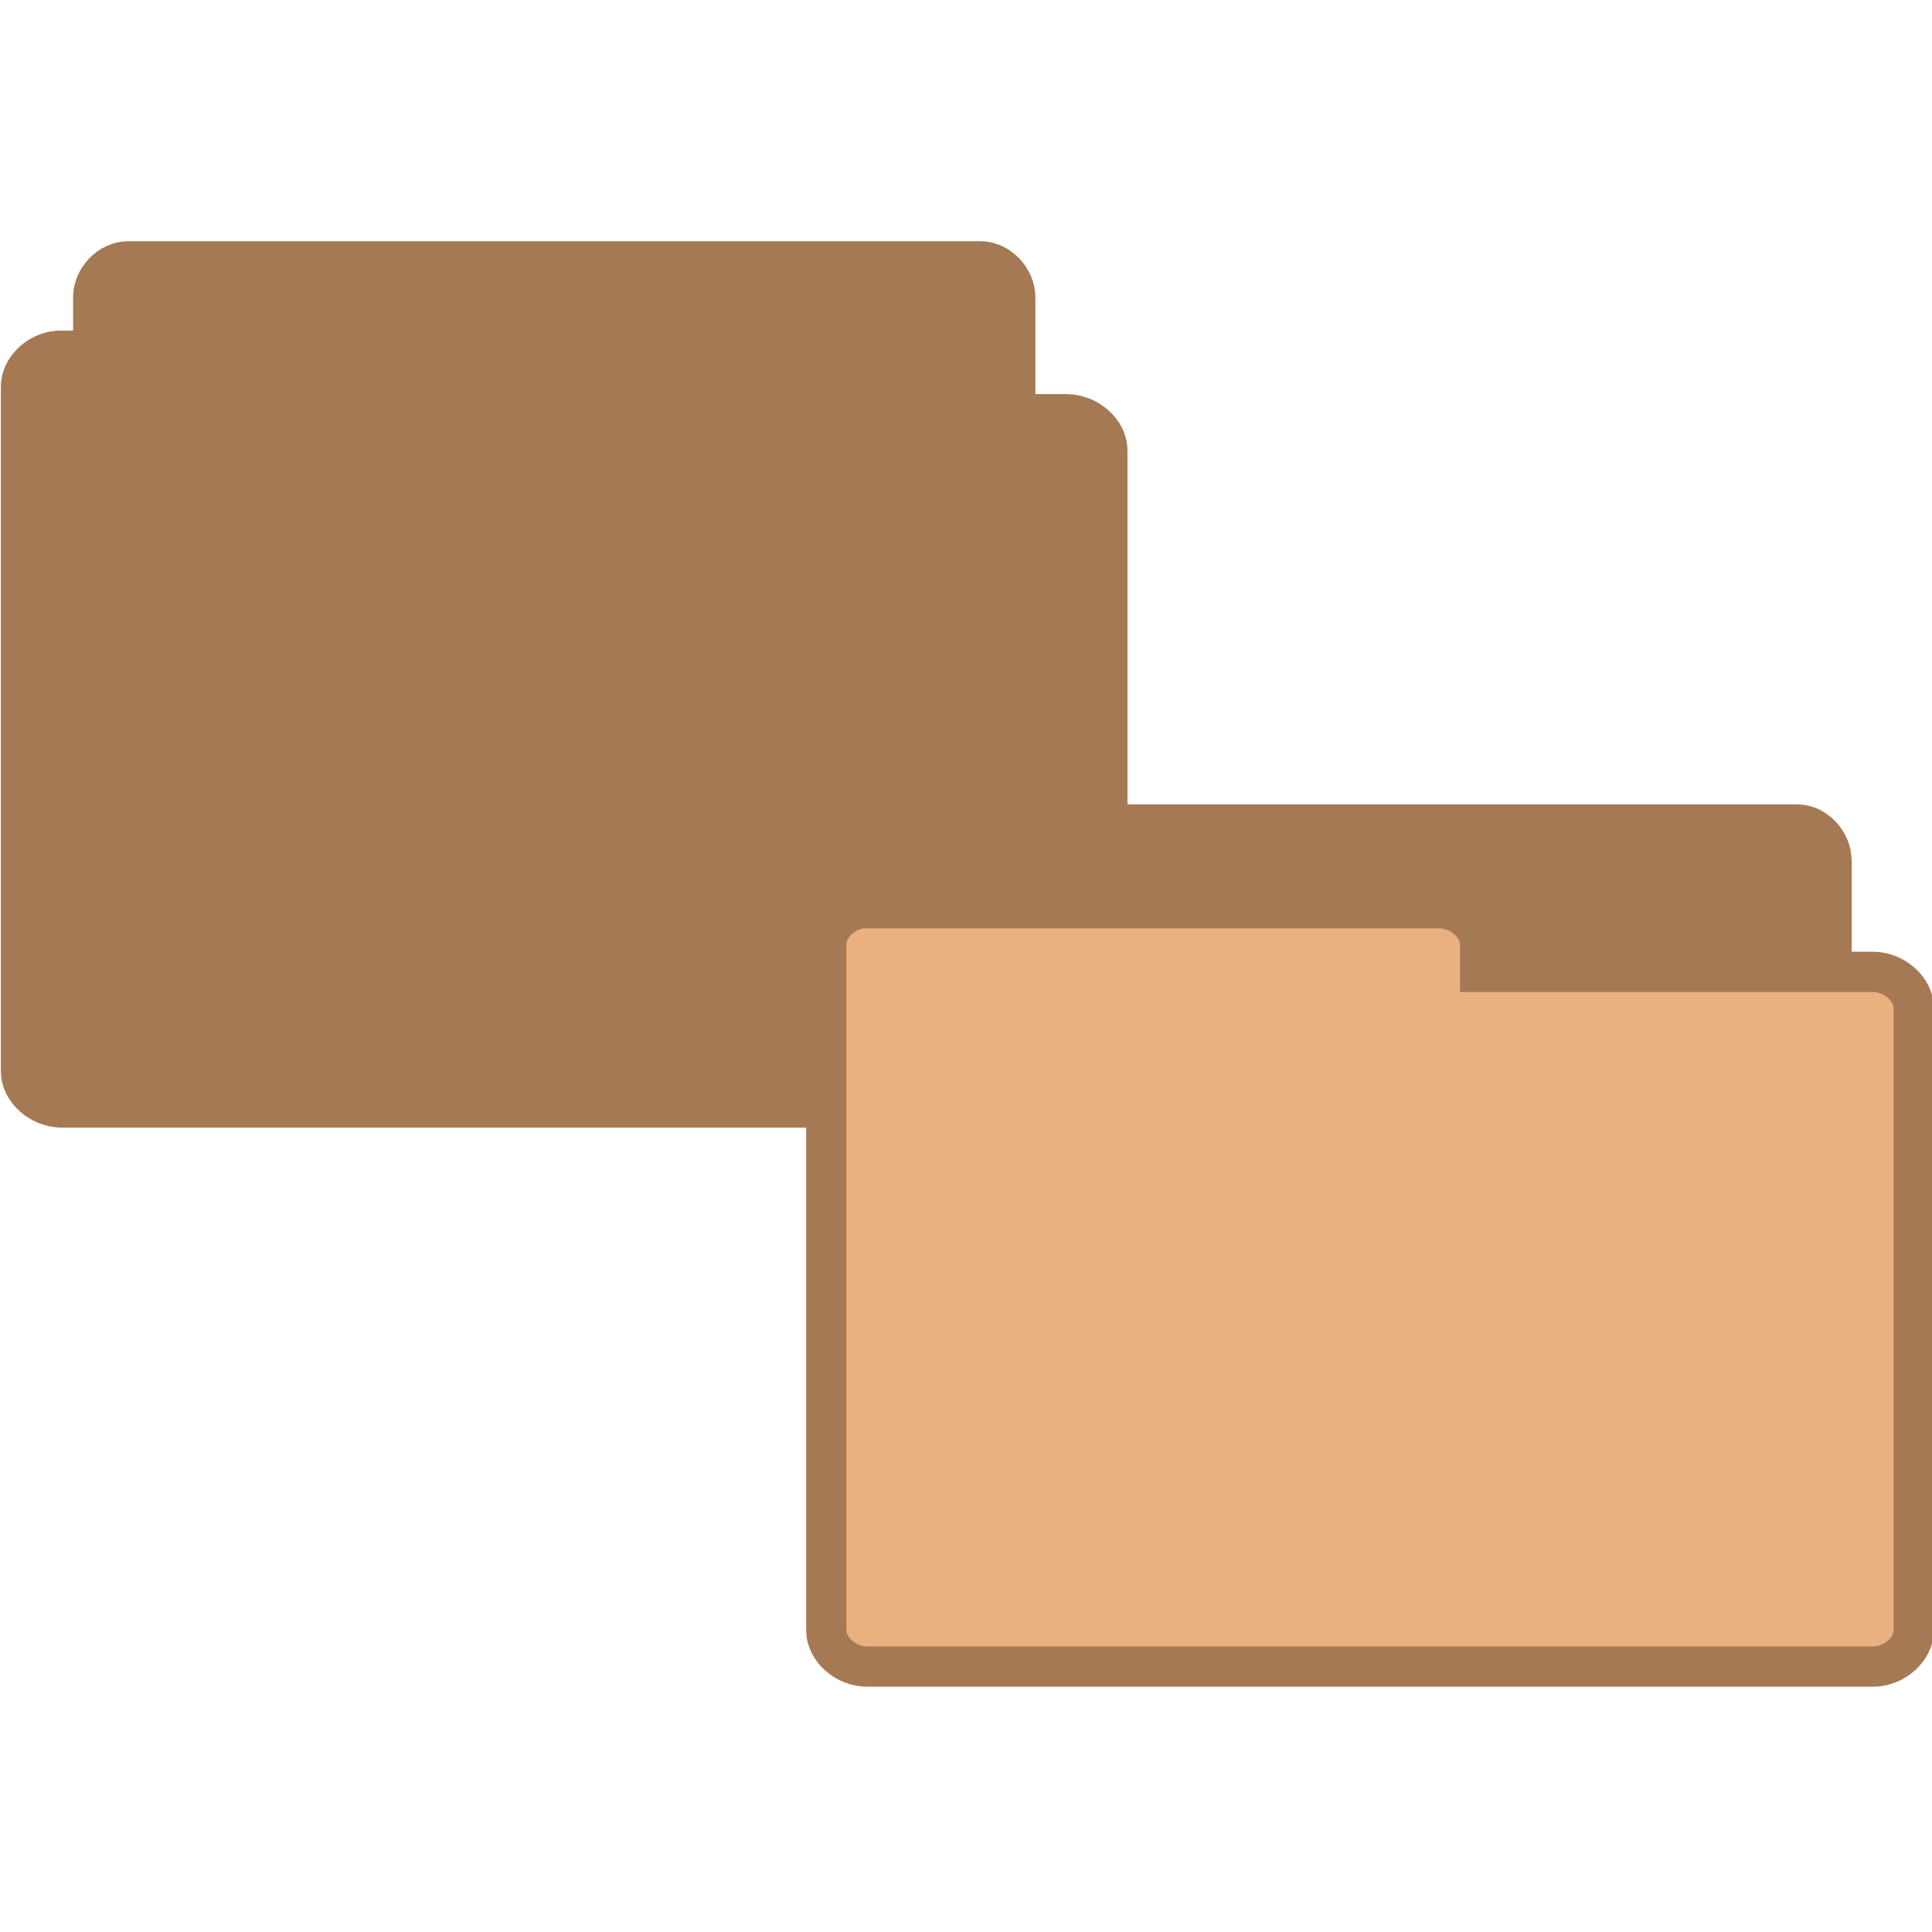
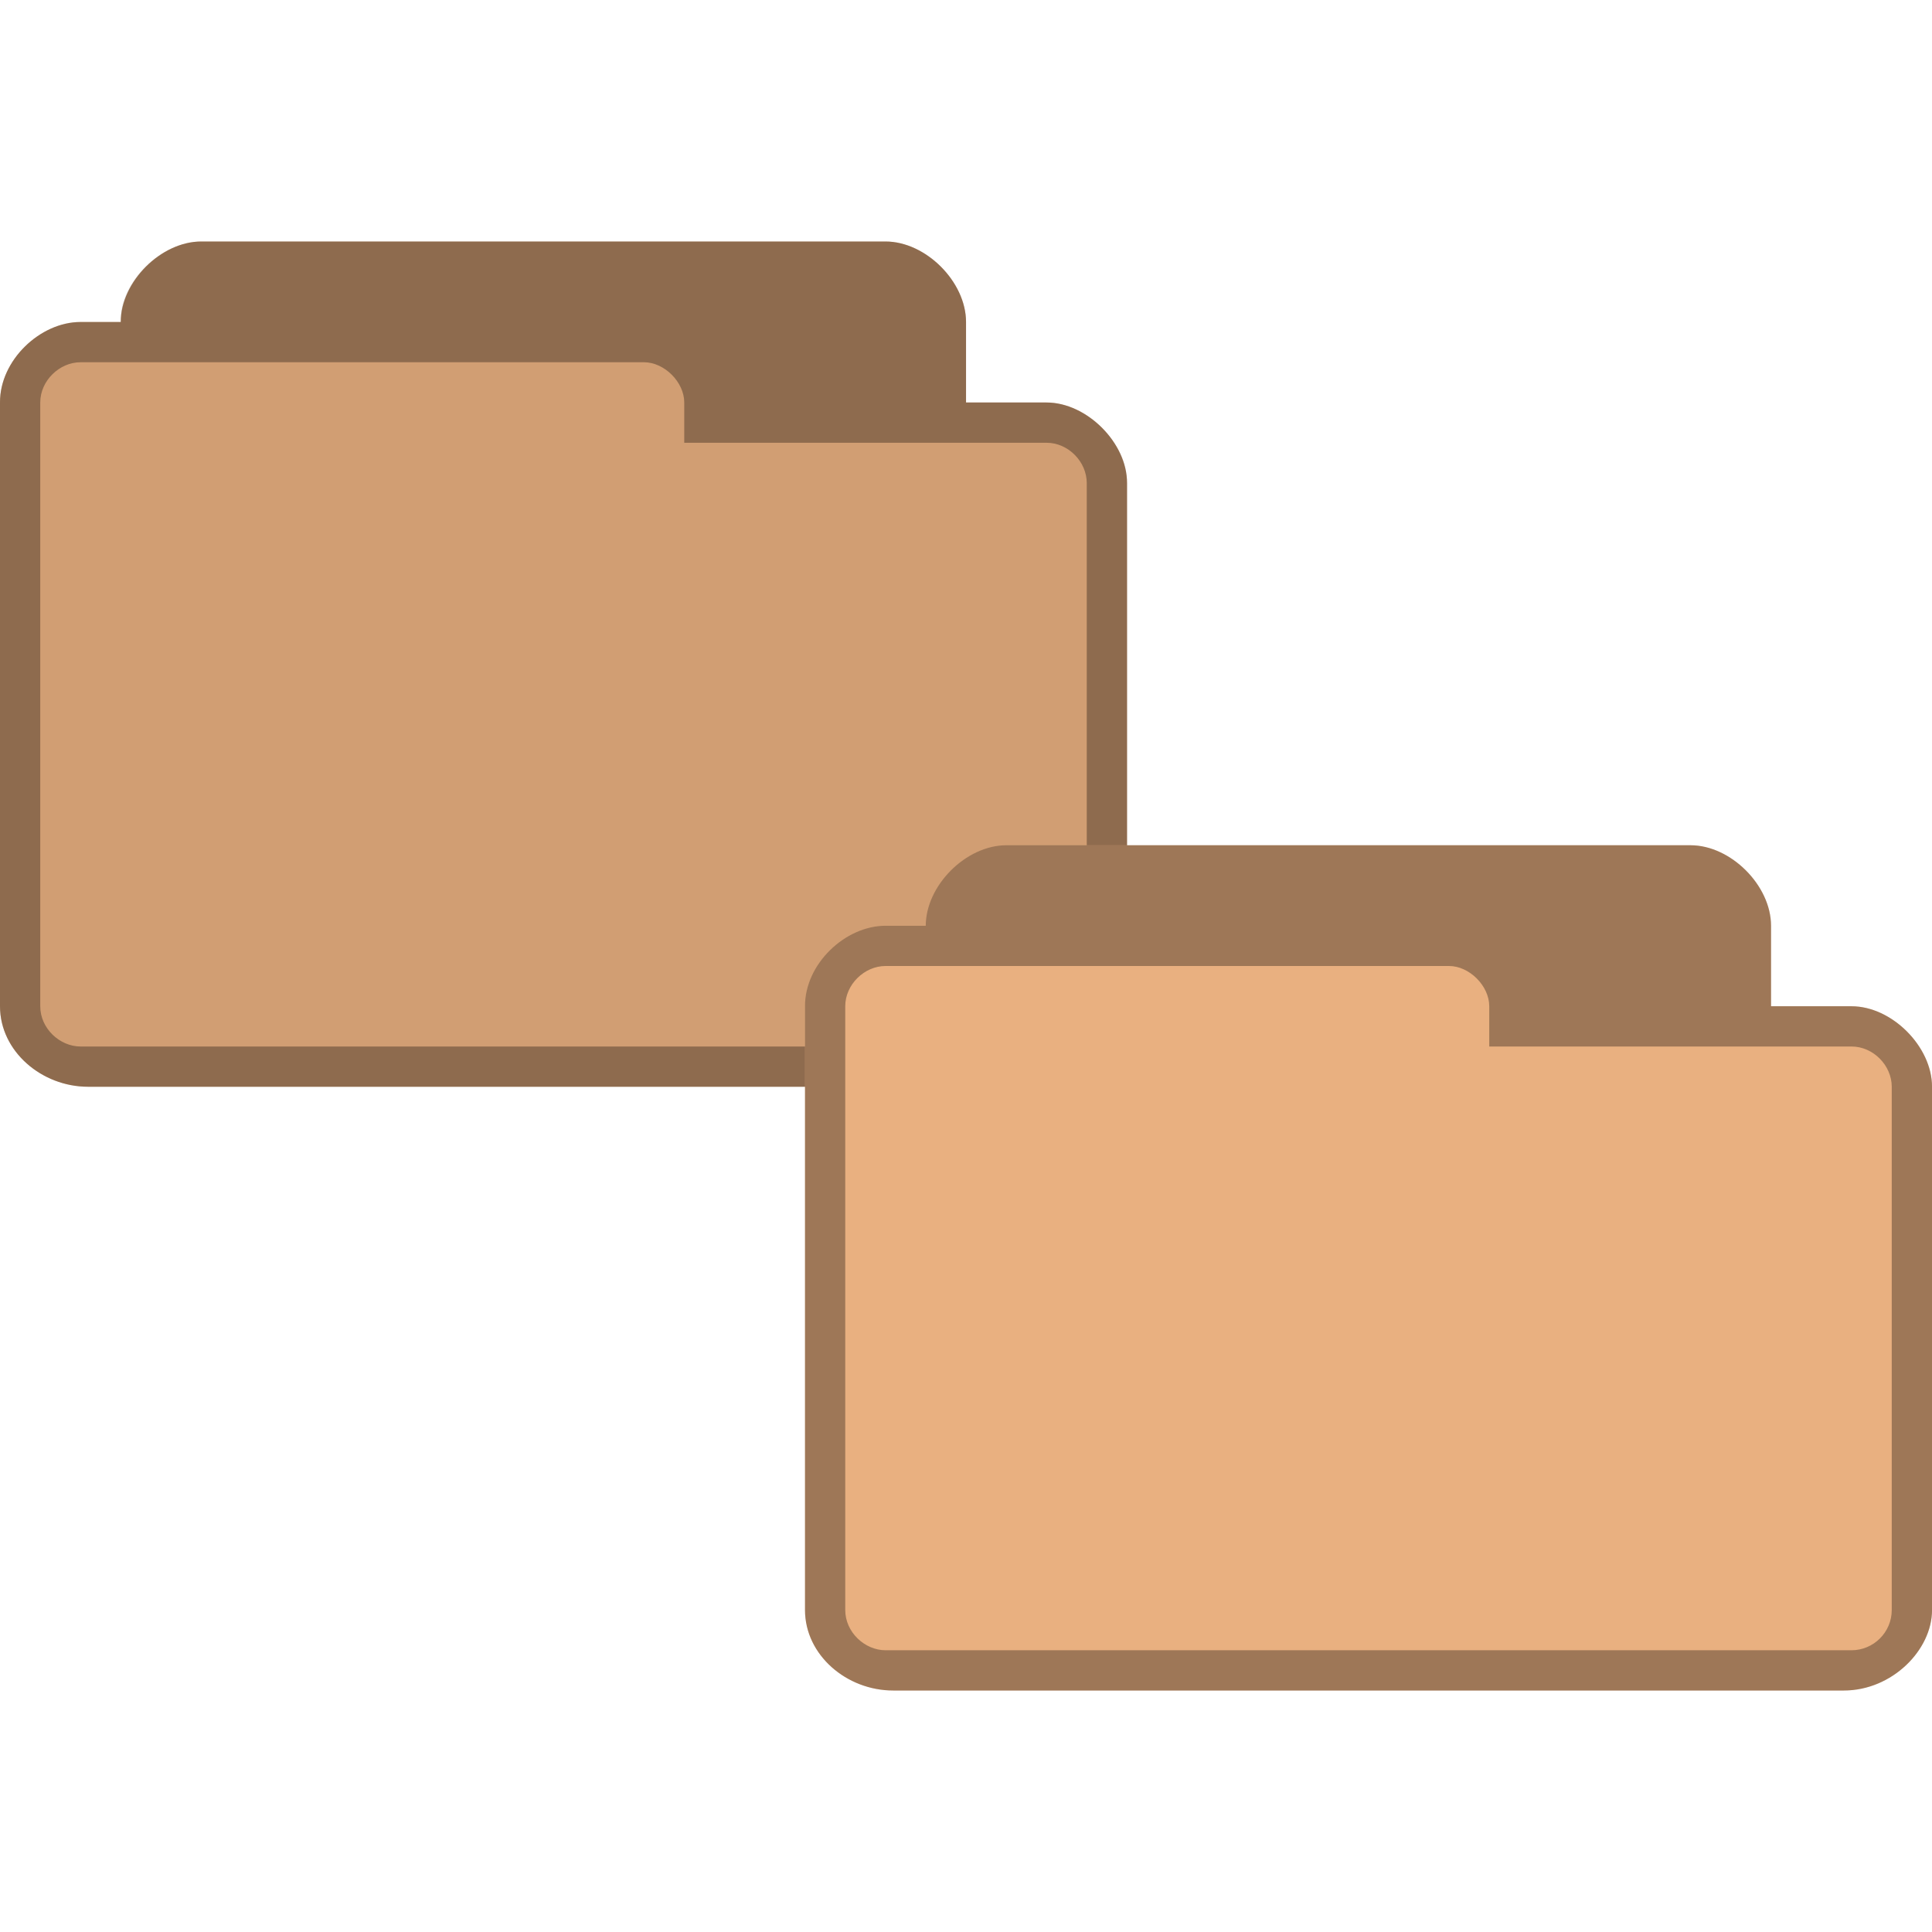
- <svg xmlns="http://www.w3.org/2000/svg" width="48" viewBox="0 0 48 48" height="48">
-   <g style="stroke:#a57953;line-height:normal">
-     <g style="stroke-width:.838" transform="matrix(1.1993 0 0 1.18688 -4.57332 -4.12245)">
-       <path style="fill:#a57953" d="M 6.393,24.794 C 6.042,24.758 5.745,24.41 5.746,24.037 l 0,-14.337 c 3.67e-5,-0.397 0.341,-0.757 0.716,-0.757 l 17.665,0 c 0.375,4.05e-5 0.716,0.361 0.716,0.757 l 0,13.007 c -3.9e-5,0.397 -0.341,0.757 -0.716,0.757 l -6.898,0 0,0.573 c -3.7e-5,0.397 -0.341,0.757 -0.716,0.757 l -10.051,0 c -0.023,0.001 -0.046,0.001 -0.07,0 z" />
-       <path style="fill:#a57953" d="m 5.012,10.813 c -0.414,0.036 -0.764,0.384 -0.762,0.757 l 0,14.331 c 4.42e-5,0.396 0.402,0.757 0.844,0.757 l 20.813,0 c 0.442,-4e-5 0.844,-0.361 0.844,-0.757 l 0,-13.001 c -4.5e-5,-0.396 -0.402,-0.757 -0.844,-0.757 l -8.127,0 0,-0.573 c -4.4e-5,-0.396 -0.402,-0.757 -0.844,-0.757 l -11.842,0 c -0.027,-0.001 -0.055,-0.001 -0.082,0 z" />
-     </g>
-     <g style="stroke-width:1.185">
-       <path style="fill:#a57953;stroke-width:1" d="m 23.505,39.407 c -0.419,-0.043 -0.773,-0.459 -0.771,-0.904 l 0,-17.115 c 4.4e-5,-0.473 0.407,-0.904 0.854,-0.904 l 21.062,0 c 0.447,4.7e-5 0.854,0.431 0.854,0.904 l 0,15.527 c -4.8e-5,0.473 -0.407,0.904 -0.854,0.904 l -8.224,0 0,0.684 c -4.6e-5,0.473 -0.407,0.904 -0.854,0.904 l -11.984,0 c -0.028,0.001 -0.055,0.001 -0.083,0 z" />
-       <path style="fill:#e9b080;stroke-width:1" d="m 21.444,22.564 c -0.497,0.043 -0.917,0.457 -0.915,0.9 l 0,17.042 c 5.4e-5,0.471 0.483,0.9 1.013,0.9 l 24.991,0 c 0.53,-4.6e-5 1.013,-0.429 1.013,-0.9 l 0,-15.46 c -5.4e-5,-0.471 -0.483,-0.9 -1.013,-0.9 l -9.759,0 0,-0.681 c -5.4e-5,-0.471 -0.483,-0.9 -1.013,-0.9 l -14.219,0 c -0.033,-0.001 -0.066,-0.001 -0.098,0 z" />
-     </g>
-   </g>
+ <svg xmlns="http://www.w3.org/2000/svg" width="48" viewBox="0 0 48 48" height="48" id="svg2" version="1.1">
+   <defs id="defs20" />
+   <path style="font-size:medium;font-style:normal;font-variant:normal;font-weight:normal;font-stretch:normal;text-indent:0;text-align:start;text-decoration:none;line-height:normal;letter-spacing:normal;word-spacing:normal;text-transform:none;direction:ltr;block-progression:tb;writing-mode:lr-tb;text-anchor:start;baseline-shift:baseline;opacity:1;color:#000000;fill:#e9b080;fill-opacity:1;fill-rule:nonzero;stroke:none;stroke-width:1;marker:none;visibility:visible;display:inline;overflow:visible;enable-background:accumulate;font-family:Sans;-inkscape-font-specification:Sans" d="m 5,6 c -1,0 -2,1 -2,2 l -0.407,0 -0.593,0 c -1,0 -2.006,0.949 -2,2 l 0,15 C 1.5102538e-4,26.121 1.038,27 2.188,27 l 23.625,0 c 1.188,0 2.188,-1 2.188,-2 l 0,-13 c 0,-1 -1,-2 -2,-2 l -2,0 0,-2 c 0,-1 -1,-2 -2,-2 z" id="path3770-1" />
+   <path style="font-size:medium;font-style:normal;font-variant:normal;font-weight:normal;font-stretch:normal;text-indent:0;text-align:start;text-decoration:none;line-height:normal;letter-spacing:normal;word-spacing:normal;text-transform:none;direction:ltr;block-progression:tb;writing-mode:lr-tb;text-anchor:start;baseline-shift:baseline;opacity:1;color:#000000;fill:#000000;fill-opacity:0.322;fill-rule:nonzero;stroke:none;stroke-width:1;marker:none;visibility:visible;display:inline;overflow:visible;enable-background:accumulate;font-family:Sans;-inkscape-font-specification:Sans" d="m 5,6 c -1,0 -2,1 -2,2 l -0.47,0 -0.53,0 c -1,0 -2.006,0.949 -2,2 l 0,15 C 1.5102538e-4,26.121 1.038,27 2.188,27 l 23.625,0 c 1.188,-1e-6 2.188,-1 2.188,-2 l 0,-13 c 0,-1 -1,-2 -2,-2 l -2,0 0,-2 c 0,-1 -1,-2 -2,-2 z m -3,3 14,-10e-7 c 0.507,0 1,0.494 1,1 l 0,1 9,0 c 0.541,0 1,0.472 1,1 l 0,13 c 0,0.554 -0.452,1 -1,1 l -24,0 c -0.513,0 -1,-0.446 -1,-1 l 0,-15 c 0,-0.543 0.479,-1 1,-1 z" id="path3779-8" />
+   <path style="font-size:medium;font-style:normal;font-variant:normal;font-weight:normal;font-stretch:normal;text-indent:0;text-align:start;text-decoration:none;line-height:normal;letter-spacing:normal;word-spacing:normal;text-transform:none;direction:ltr;block-progression:tb;writing-mode:lr-tb;text-anchor:start;baseline-shift:baseline;opacity:1;color:#000000;fill:#000000;fill-opacity:0.102;fill-rule:nonzero;stroke:none;stroke-width:1;marker:none;visibility:visible;display:inline;overflow:visible;enable-background:accumulate;font-family:Sans;-inkscape-font-specification:Sans" d="M 5 6 C 4.125 6 3.236 6.764 3.031 7.625 C 3.002 7.748 3 7.875 3 8 L 2.594 8 L 2 8 C 1 8 -0.006 8.949 0 10 L 0 25 C 0 26.121 1.038 27 2.188 27 L 25.812 27 C 26.258 27 26.682 26.854 27.031 26.625 C 27.498 26.32 27.85 25.867 27.969 25.375 C 27.998 25.252 28 25.125 28 25 L 28 12 C 28 11.75 27.953 11.516 27.844 11.281 C 27.516 10.578 26.75 10 26 10 L 24 10 L 24 8 C 24 7 23 6 22 6 L 5 6 z " id="path3780" />
+   <path style="font-size:medium;font-style:normal;font-variant:normal;font-weight:normal;font-stretch:normal;text-indent:0;text-align:start;text-decoration:none;line-height:normal;letter-spacing:normal;word-spacing:normal;text-transform:none;direction:ltr;block-progression:tb;writing-mode:lr-tb;text-anchor:start;baseline-shift:baseline;color:#000000;fill:#e9b080;fill-opacity:1;fill-rule:nonzero;stroke:none;stroke-width:1;marker:none;visibility:visible;display:inline;overflow:visible;enable-background:accumulate;font-family:Sans;-inkscape-font-specification:Sans" d="m 25,21 c -1,0 -2,1 -2,2 l -0.407,0 -0.593,0 c -1,0 -2.006,0.949 -2,2 l 0,15 c 1.28e-4,1.121 1.038,2 2.188,2 l 23.625,0 c 1.188,0 2.188,-1 2.188,-2 l 0,-13 c 0,-1 -1,-2 -2,-2 l -2,0 0,-2 c 0,-1 -1,-2 -2,-2 z" id="path3770" />
+   <path style="font-size:medium;font-style:normal;font-variant:normal;font-weight:normal;font-stretch:normal;text-indent:0;text-align:start;text-decoration:none;line-height:normal;letter-spacing:normal;word-spacing:normal;text-transform:none;direction:ltr;block-progression:tb;writing-mode:lr-tb;text-anchor:start;baseline-shift:baseline;color:#000000;fill:#000000;fill-opacity:0.322;fill-rule:nonzero;stroke:none;stroke-width:1;marker:none;visibility:visible;display:inline;overflow:visible;enable-background:accumulate;font-family:Sans;-inkscape-font-specification:Sans" d="m 25,21 c -1,0 -2,1 -2,2 l -0.47,0 -0.53,0 c -1,0 -2.006,0.949 -2,2 l 0,15 c 1.28e-4,1.121 1.038,2 2.188,2 l 23.625,0 c 1.188,-10e-7 2.188,-1 2.188,-2 l 0,-13 c 0,-1 -1,-2 -2,-2 l -2,0 0,-2 c 0,-1 -1,-2 -2,-2 z m -3,3 14,-1e-6 c 0.507,0 1,0.494 1,1 l 0,1 9,0 c 0.541,0 1,0.472 1,1 l 0,13 c 0,0.554 -0.452,1 -1,1 l -24,0 c -0.513,0 -1,-0.446 -1,-1 l 0,-15 c 0,-0.543 0.479,-1 1,-1 z" id="path3779" />
</svg>
